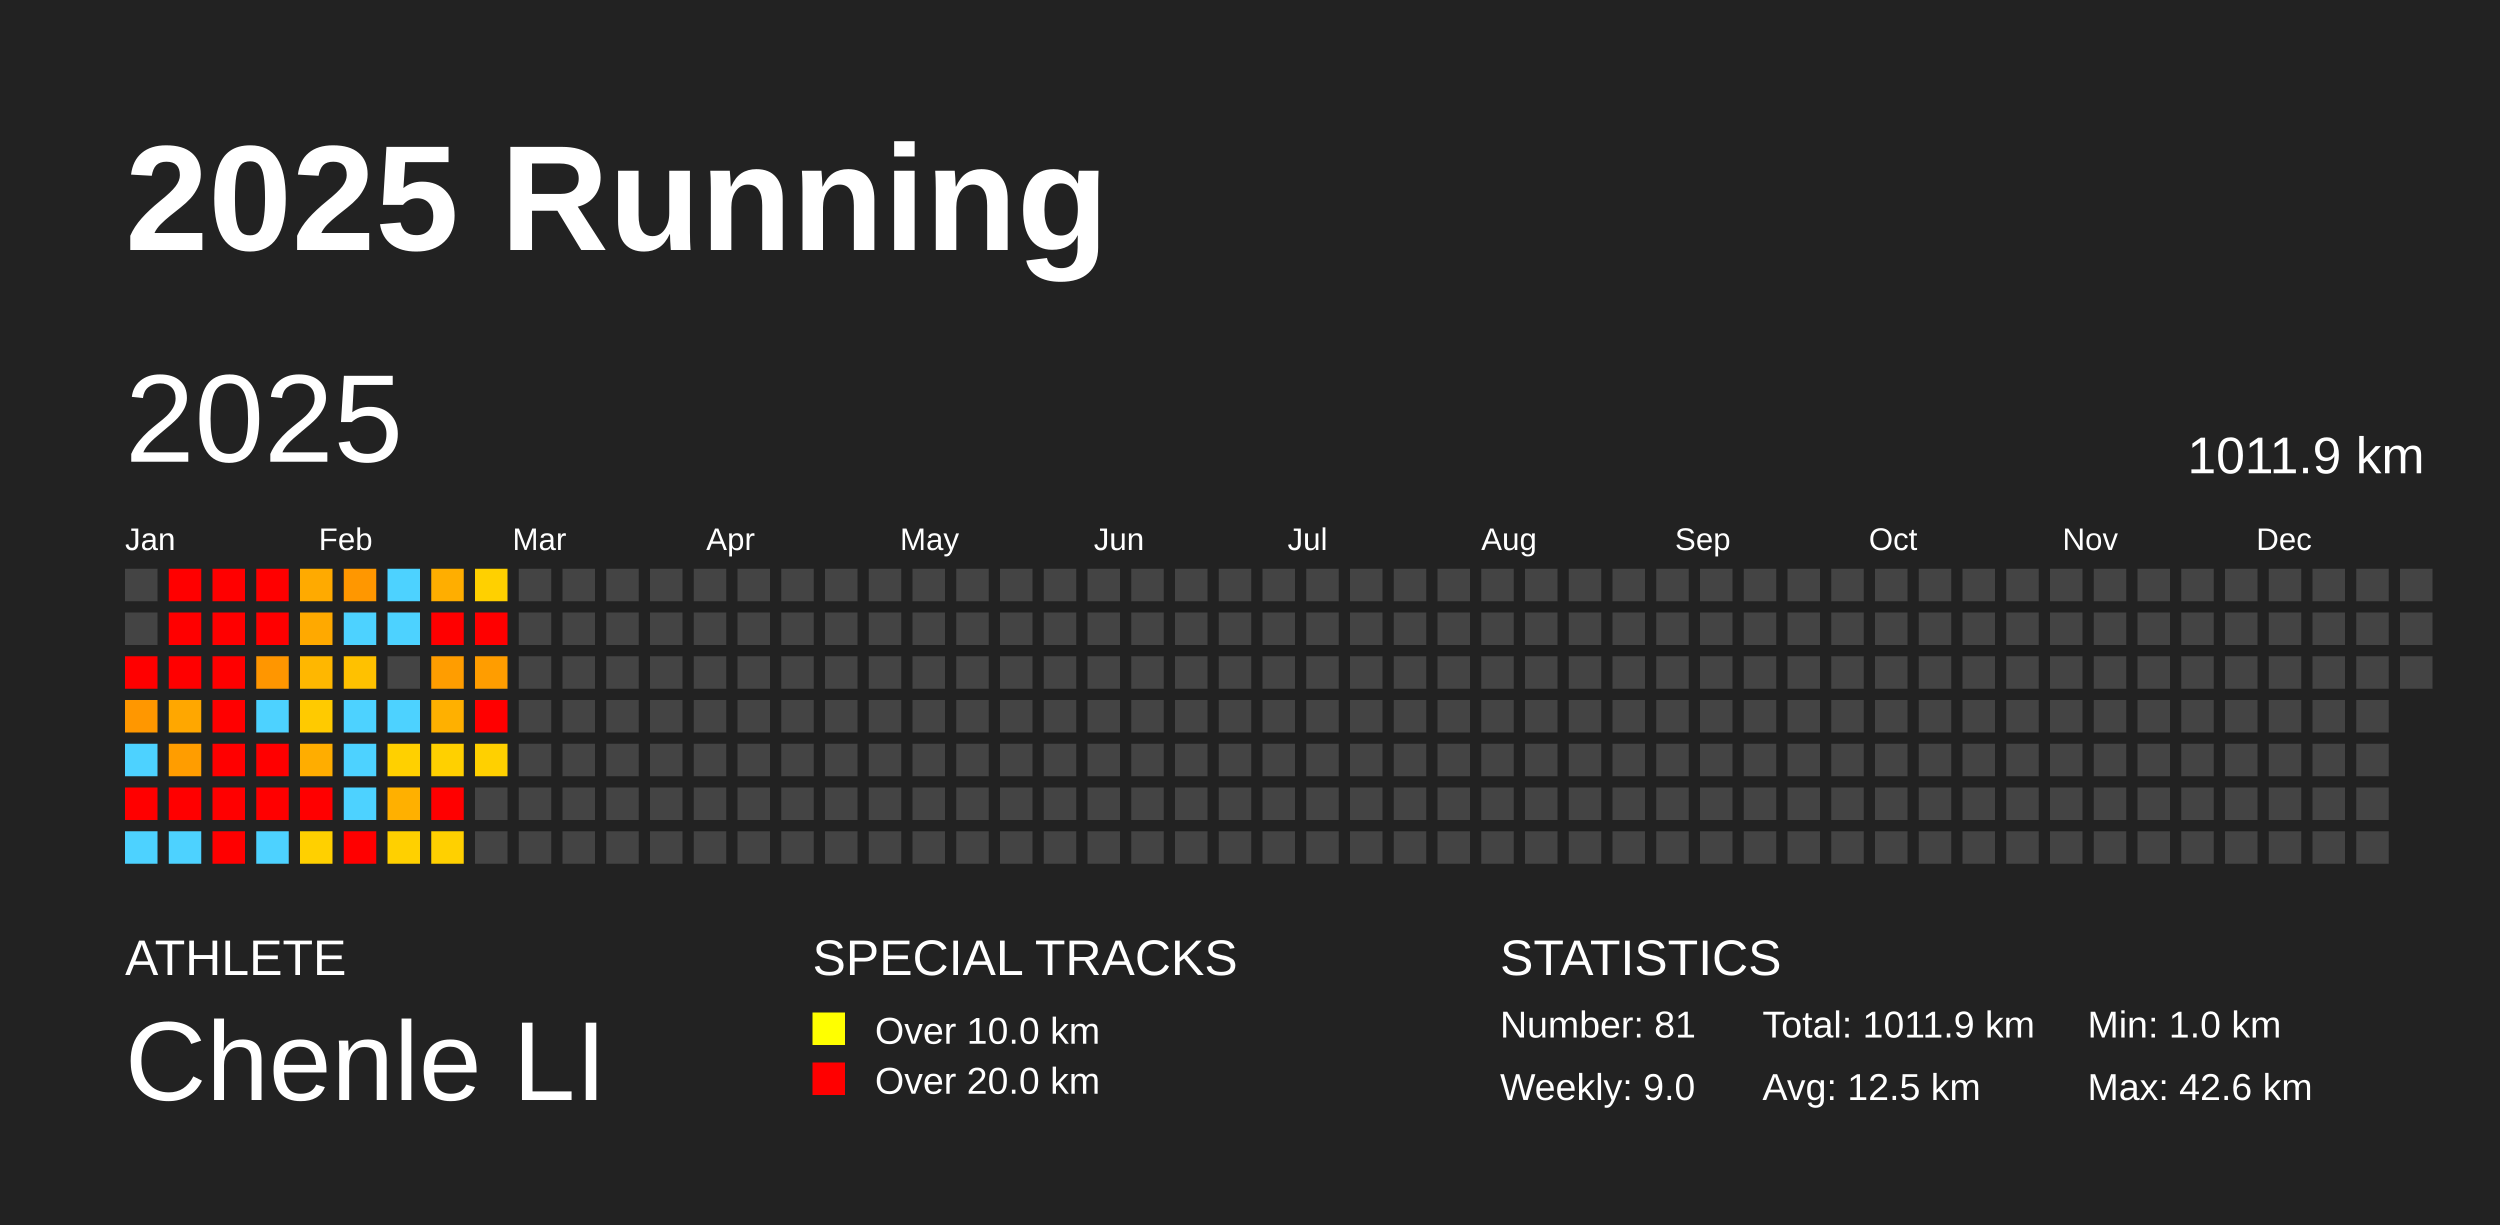
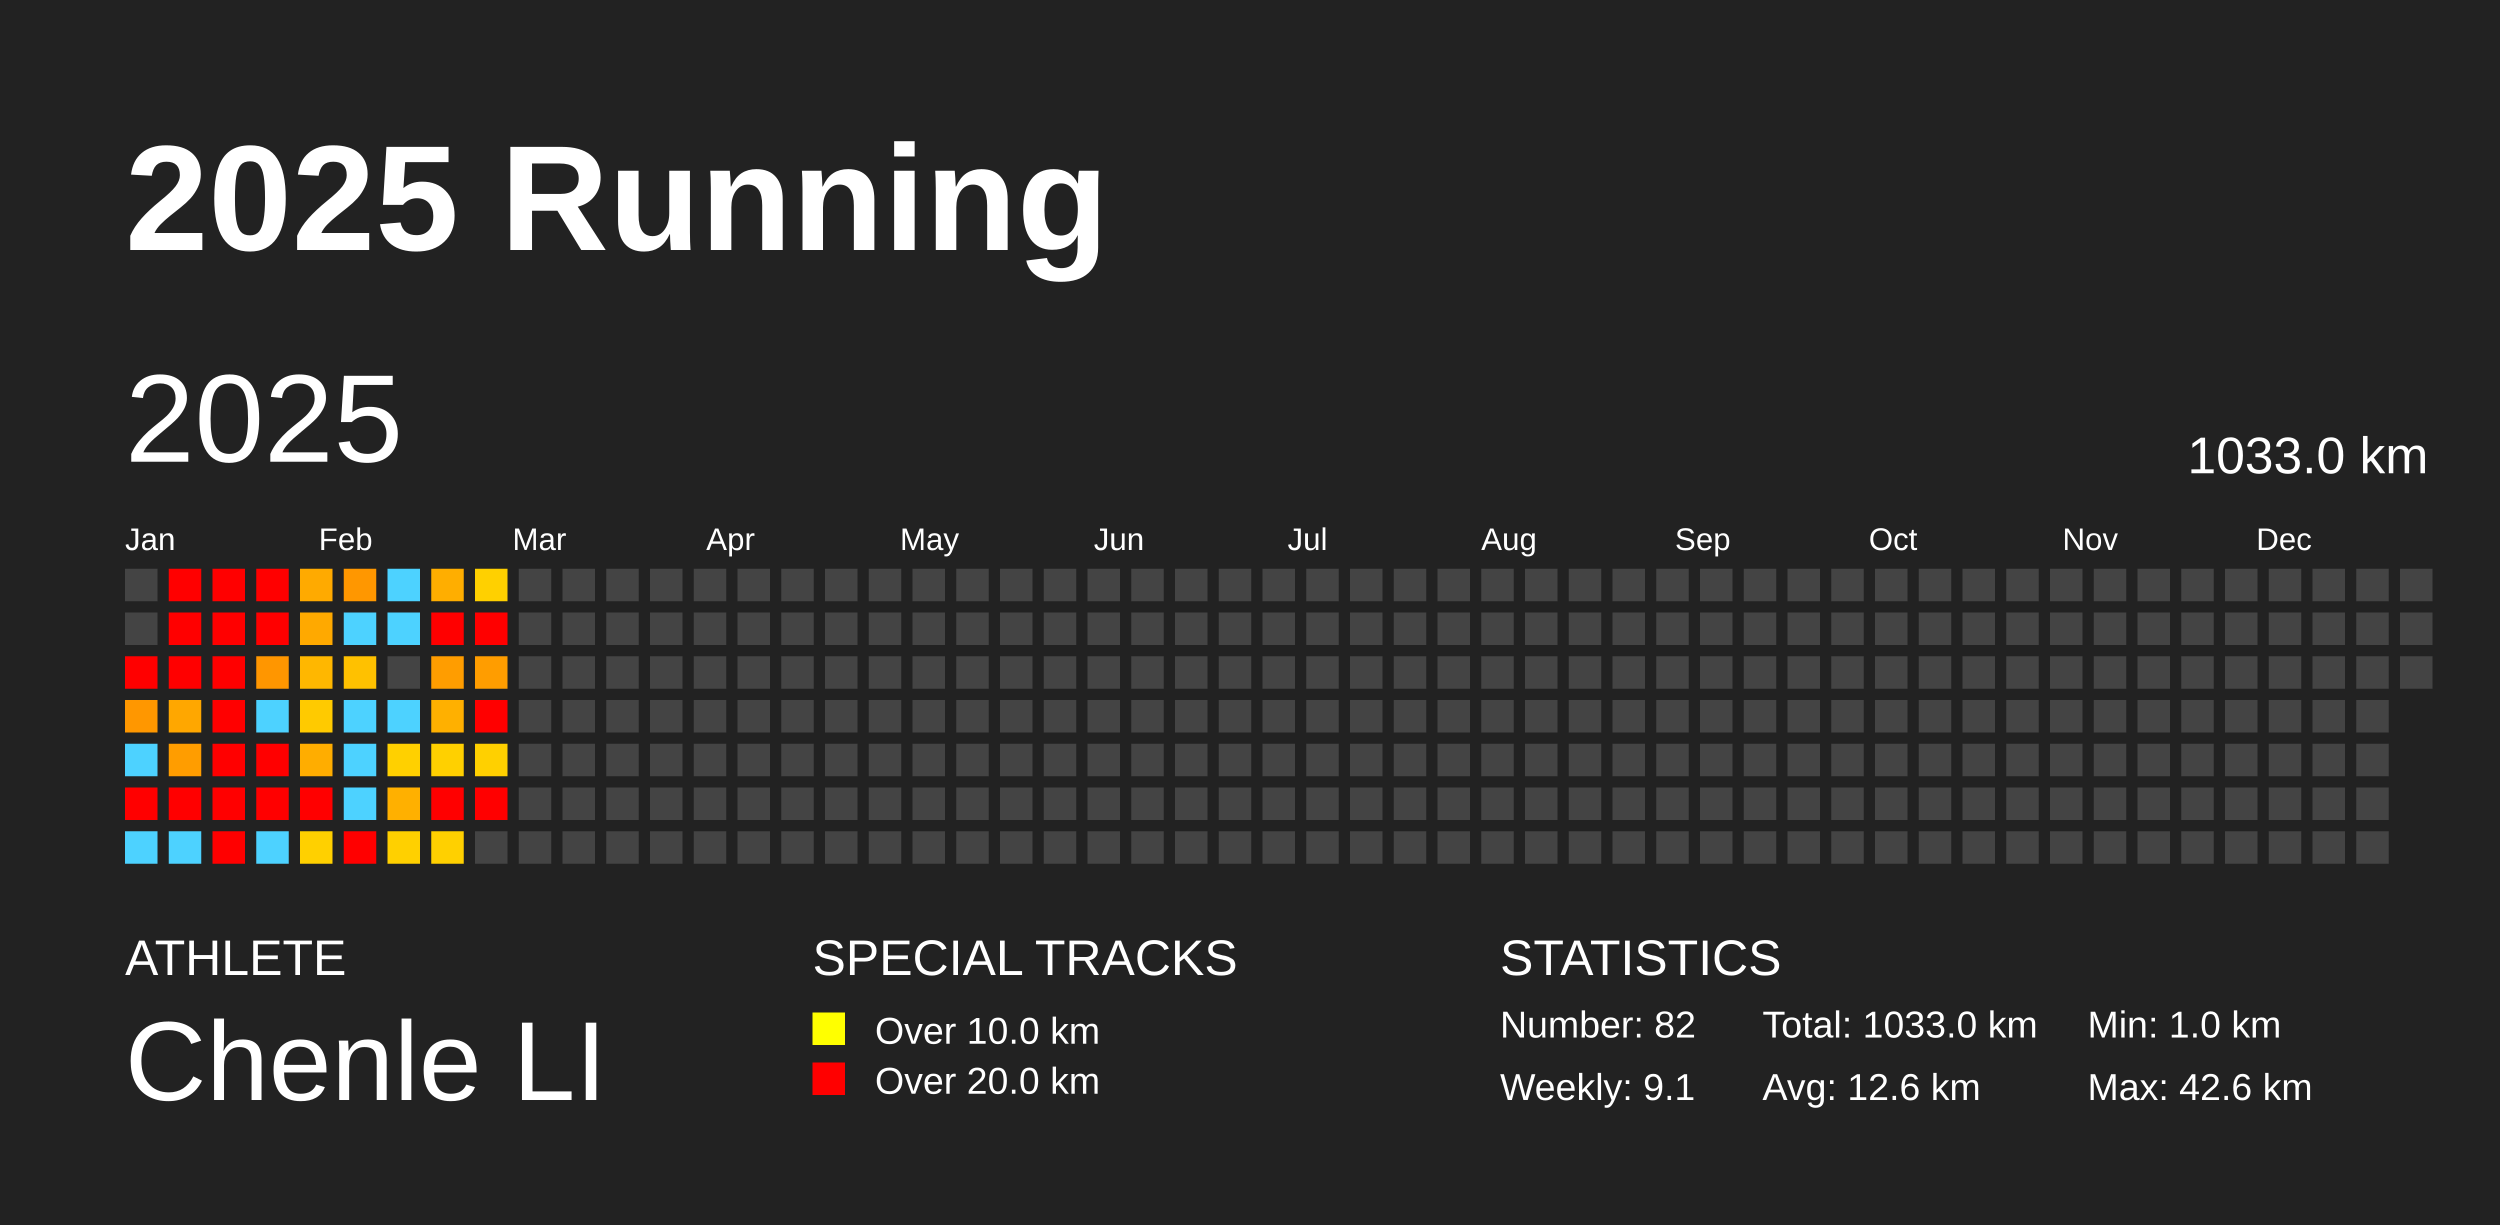
<svg xmlns="http://www.w3.org/2000/svg" baseProfile="full" height="98mm" version="1.1" viewBox="0,0,200,98" width="200mm">
  <defs />
  <rect fill="#222222" height="98" width="200" x="0" y="0" />
  <text fill="#FFFFFF" style="font-size:12px; font-family:Arial; font-weight:bold;" x="10" y="20">2025 Running</text>
  <text fill="#FFFFFF" style="font-size:4px; font-family:Arial" x="10" y="78">ATHLETE</text>
  <text fill="#FFFFFF" style="font-size:9px; font-family:Arial" x="10" y="88">Chenle LI</text>
  <text fill="#FFFFFF" style="font-size:4px; font-family:Arial" x="65" y="78">SPECIAL TRACKS</text>
  <rect fill="yellow" height="2.6" width="2.6" x="65" y="81" />
  <text fill="#FFFFFF" style="font-size:3px; font-family:Arial" x="70" y="83.5">Over 10.0 km</text>
  <rect fill="red" height="2.6" width="2.6" x="65" y="85" />
  <text fill="#FFFFFF" style="font-size:3px; font-family:Arial" x="70" y="87.5">Over 20.0 km</text>
  <text fill="#FFFFFF" style="font-size:4px; font-family:Arial" x="120" y="78">STATISTICS</text>
-   <text fill="#FFFFFF" style="font-size:3px; font-family:Arial" x="120" y="83">Number: 81</text>
-   <text fill="#FFFFFF" style="font-size:3px; font-family:Arial" x="120" y="88">Weekly: 9.0</text>
-   <text fill="#FFFFFF" style="font-size:3px; font-family:Arial" x="141" y="83">Total: 1011.9 km</text>
-   <text fill="#FFFFFF" style="font-size:3px; font-family:Arial" x="141" y="88">Avg: 12.5 km</text>
+   <text fill="#FFFFFF" style="font-size:3px; font-family:Arial" x="120" y="83">Number: 82</text>
+   <text fill="#FFFFFF" style="font-size:3px; font-family:Arial" x="120" y="88">Weekly: 9.1</text>
+   <text fill="#FFFFFF" style="font-size:3px; font-family:Arial" x="141" y="83">Total: 1033.0 km</text>
+   <text fill="#FFFFFF" style="font-size:3px; font-family:Arial" x="141" y="88">Avg: 12.6 km</text>
  <text fill="#FFFFFF" style="font-size:3px; font-family:Arial" x="167" y="83">Min: 1.0 km</text>
  <text fill="#FFFFFF" style="font-size:3px; font-family:Arial" x="167" y="88">Max: 42.6 km</text>
  <text dominant-baseline="hanging" fill="#FFFFFF" style="font-size:10.0px; font-family:Arial;" x="10" y="30">2025</text>
-   <text dominant-baseline="hanging" fill="#FFFFFF" style="font-size:4.125px; font-family:Arial;" x="175" y="35">1011.9 km</text>
+   <text dominant-baseline="hanging" fill="#FFFFFF" style="font-size:4.125px; font-family:Arial;" x="175" y="35">1033.0 km</text>
  <text fill="#FFFFFF" style="font-size:2.5px; font-family:Arial" x="10.0" y="44">Jan</text>
  <text fill="#FFFFFF" style="font-size:2.5px; font-family:Arial" x="25.5" y="44">Feb</text>
  <text fill="#FFFFFF" style="font-size:2.5px; font-family:Arial" x="41.0" y="44">Mar</text>
  <text fill="#FFFFFF" style="font-size:2.5px; font-family:Arial" x="56.5" y="44">Apr</text>
  <text fill="#FFFFFF" style="font-size:2.5px; font-family:Arial" x="72.0" y="44">May</text>
  <text fill="#FFFFFF" style="font-size:2.5px; font-family:Arial" x="87.5" y="44">Jun</text>
  <text fill="#FFFFFF" style="font-size:2.5px; font-family:Arial" x="103.0" y="44">Jul</text>
  <text fill="#FFFFFF" style="font-size:2.5px; font-family:Arial" x="118.5" y="44">Aug</text>
  <text fill="#FFFFFF" style="font-size:2.5px; font-family:Arial" x="134.0" y="44">Sep</text>
  <text fill="#FFFFFF" style="font-size:2.5px; font-family:Arial" x="149.5" y="44">Oct</text>
  <text fill="#FFFFFF" style="font-size:2.5px; font-family:Arial" x="165.0" y="44">Nov</text>
  <text fill="#FFFFFF" style="font-size:2.5px; font-family:Arial" x="180.5" y="44">Dec</text>
  <rect fill="#444444" height="2.6" width="2.6" x="10.0" y="45.5" />
  <rect fill="#444444" height="2.6" width="2.6" x="10.0" y="49.0" />
  <rect fill="red" height="2.6" width="2.6" x="10.0" y="52.5" />
  <rect fill="#ff9700" height="2.6" width="2.6" x="10.0" y="56.0" />
  <rect fill="#4dd2ff" height="2.6" width="2.6" x="10.0" y="59.5" />
  <rect fill="red" height="2.6" width="2.6" x="10.0" y="63.0" />
  <rect fill="#4dd2ff" height="2.6" width="2.6" x="10.0" y="66.5" />
  <rect fill="red" height="2.6" width="2.6" x="13.5" y="45.5" />
  <rect fill="red" height="2.6" width="2.6" x="13.5" y="49.0" />
  <rect fill="red" height="2.6" width="2.6" x="13.5" y="52.5" />
  <rect fill="#ffa700" height="2.6" width="2.6" x="13.5" y="56.0" />
  <rect fill="#ff9d00" height="2.6" width="2.6" x="13.5" y="59.5" />
  <rect fill="red" height="2.6" width="2.6" x="13.5" y="63.0" />
  <rect fill="#4dd2ff" height="2.6" width="2.6" x="13.5" y="66.5" />
  <rect fill="red" height="2.6" width="2.6" x="17.0" y="45.5" />
  <rect fill="red" height="2.6" width="2.6" x="17.0" y="49.0" />
  <rect fill="red" height="2.6" width="2.6" x="17.0" y="52.5" />
  <rect fill="red" height="2.6" width="2.6" x="17.0" y="56.0" />
  <rect fill="red" height="2.6" width="2.6" x="17.0" y="59.5" />
  <rect fill="red" height="2.6" width="2.6" x="17.0" y="63.0" />
  <rect fill="red" height="2.6" width="2.6" x="17.0" y="66.5" />
  <rect fill="red" height="2.6" width="2.6" x="20.5" y="45.5" />
  <rect fill="red" height="2.6" width="2.6" x="20.5" y="49.0" />
  <rect fill="#ff9600" height="2.6" width="2.6" x="20.5" y="52.5" />
  <rect fill="#4dd2ff" height="2.6" width="2.6" x="20.5" y="56.0" />
  <rect fill="red" height="2.6" width="2.6" x="20.5" y="59.5" />
  <rect fill="red" height="2.6" width="2.6" x="20.5" y="63.0" />
  <rect fill="#4dd2ff" height="2.6" width="2.6" x="20.5" y="66.5" />
  <rect fill="#ffaa00" height="2.6" width="2.6" x="24.0" y="45.5" />
  <rect fill="#ffa900" height="2.6" width="2.6" x="24.0" y="49.0" />
  <rect fill="#ffb700" height="2.6" width="2.6" x="24.0" y="52.5" />
  <rect fill="#ffca00" height="2.6" width="2.6" x="24.0" y="56.0" />
  <rect fill="#ffad00" height="2.6" width="2.6" x="24.0" y="59.5" />
  <rect fill="red" height="2.6" width="2.6" x="24.0" y="63.0" />
  <rect fill="#ffd000" height="2.6" width="2.6" x="24.0" y="66.5" />
  <rect fill="#ff9700" height="2.6" width="2.6" x="27.5" y="45.5" />
  <rect fill="#4dd2ff" height="2.6" width="2.6" x="27.5" y="49.0" />
  <rect fill="#ffc100" height="2.6" width="2.6" x="27.5" y="52.5" />
  <rect fill="#4dd2ff" height="2.6" width="2.6" x="27.5" y="56.0" />
  <rect fill="#4dd2ff" height="2.6" width="2.6" x="27.5" y="59.5" />
  <rect fill="#4dd2ff" height="2.6" width="2.6" x="27.5" y="63.0" />
  <rect fill="red" height="2.6" width="2.6" x="27.5" y="66.5" />
  <rect fill="#4dd2ff" height="2.6" width="2.6" x="31.0" y="45.5" />
  <rect fill="#4dd2ff" height="2.6" width="2.6" x="31.0" y="49.0" />
  <rect fill="#444444" height="2.6" width="2.6" x="31.0" y="52.5" />
  <rect fill="#4dd2ff" height="2.6" width="2.6" x="31.0" y="56.0" />
  <rect fill="#ffd000" height="2.6" width="2.6" x="31.0" y="59.5" />
  <rect fill="#ffb000" height="2.6" width="2.6" x="31.0" y="63.0" />
  <rect fill="#ffd000" height="2.6" width="2.6" x="31.0" y="66.5" />
  <rect fill="#ffae00" height="2.6" width="2.6" x="34.5" y="45.5" />
  <rect fill="red" height="2.6" width="2.6" x="34.5" y="49.0" />
  <rect fill="#ff9d00" height="2.6" width="2.6" x="34.5" y="52.5" />
  <rect fill="#ffb000" height="2.6" width="2.6" x="34.5" y="56.0" />
  <rect fill="#ffd000" height="2.6" width="2.6" x="34.5" y="59.5" />
  <rect fill="red" height="2.6" width="2.6" x="34.5" y="63.0" />
  <rect fill="#ffd000" height="2.6" width="2.6" x="34.5" y="66.5" />
  <rect fill="#ffd000" height="2.6" width="2.6" x="38.0" y="45.5" />
  <rect fill="red" height="2.6" width="2.6" x="38.0" y="49.0" />
  <rect fill="#ff9d00" height="2.6" width="2.6" x="38.0" y="52.5" />
  <rect fill="red" height="2.6" width="2.6" x="38.0" y="56.0" />
  <rect fill="#ffd000" height="2.6" width="2.6" x="38.0" y="59.5" />
-   <rect fill="#444444" height="2.6" width="2.6" x="38.0" y="63.0" />
+   <rect fill="red" height="2.6" width="2.6" x="38.0" y="63.0" />
  <rect fill="#444444" height="2.6" width="2.6" x="38.0" y="66.5" />
  <rect fill="#444444" height="2.6" width="2.6" x="41.5" y="45.5" />
  <rect fill="#444444" height="2.6" width="2.6" x="41.5" y="49.0" />
  <rect fill="#444444" height="2.6" width="2.6" x="41.5" y="52.5" />
  <rect fill="#444444" height="2.6" width="2.6" x="41.5" y="56.0" />
  <rect fill="#444444" height="2.6" width="2.6" x="41.5" y="59.5" />
  <rect fill="#444444" height="2.6" width="2.6" x="41.5" y="63.0" />
  <rect fill="#444444" height="2.6" width="2.6" x="41.5" y="66.5" />
  <rect fill="#444444" height="2.6" width="2.6" x="45.0" y="45.5" />
  <rect fill="#444444" height="2.6" width="2.6" x="45.0" y="49.0" />
  <rect fill="#444444" height="2.6" width="2.6" x="45.0" y="52.5" />
  <rect fill="#444444" height="2.6" width="2.6" x="45.0" y="56.0" />
  <rect fill="#444444" height="2.6" width="2.6" x="45.0" y="59.5" />
  <rect fill="#444444" height="2.6" width="2.6" x="45.0" y="63.0" />
  <rect fill="#444444" height="2.6" width="2.6" x="45.0" y="66.5" />
  <rect fill="#444444" height="2.6" width="2.6" x="48.5" y="45.5" />
  <rect fill="#444444" height="2.6" width="2.6" x="48.5" y="49.0" />
  <rect fill="#444444" height="2.6" width="2.6" x="48.5" y="52.5" />
  <rect fill="#444444" height="2.6" width="2.6" x="48.5" y="56.0" />
  <rect fill="#444444" height="2.6" width="2.6" x="48.5" y="59.5" />
  <rect fill="#444444" height="2.6" width="2.6" x="48.5" y="63.0" />
  <rect fill="#444444" height="2.6" width="2.6" x="48.5" y="66.5" />
  <rect fill="#444444" height="2.6" width="2.6" x="52.0" y="45.5" />
  <rect fill="#444444" height="2.6" width="2.6" x="52.0" y="49.0" />
  <rect fill="#444444" height="2.6" width="2.6" x="52.0" y="52.5" />
  <rect fill="#444444" height="2.6" width="2.6" x="52.0" y="56.0" />
  <rect fill="#444444" height="2.6" width="2.6" x="52.0" y="59.5" />
  <rect fill="#444444" height="2.6" width="2.6" x="52.0" y="63.0" />
  <rect fill="#444444" height="2.6" width="2.6" x="52.0" y="66.5" />
  <rect fill="#444444" height="2.6" width="2.6" x="55.5" y="45.5" />
  <rect fill="#444444" height="2.6" width="2.6" x="55.5" y="49.0" />
  <rect fill="#444444" height="2.6" width="2.6" x="55.5" y="52.5" />
  <rect fill="#444444" height="2.6" width="2.6" x="55.5" y="56.0" />
  <rect fill="#444444" height="2.6" width="2.6" x="55.5" y="59.5" />
  <rect fill="#444444" height="2.6" width="2.6" x="55.5" y="63.0" />
  <rect fill="#444444" height="2.6" width="2.6" x="55.5" y="66.5" />
  <rect fill="#444444" height="2.6" width="2.6" x="59.0" y="45.5" />
  <rect fill="#444444" height="2.6" width="2.6" x="59.0" y="49.0" />
  <rect fill="#444444" height="2.6" width="2.6" x="59.0" y="52.5" />
  <rect fill="#444444" height="2.6" width="2.6" x="59.0" y="56.0" />
  <rect fill="#444444" height="2.6" width="2.6" x="59.0" y="59.5" />
  <rect fill="#444444" height="2.6" width="2.6" x="59.0" y="63.0" />
  <rect fill="#444444" height="2.6" width="2.6" x="59.0" y="66.5" />
  <rect fill="#444444" height="2.6" width="2.6" x="62.5" y="45.5" />
  <rect fill="#444444" height="2.6" width="2.6" x="62.5" y="49.0" />
  <rect fill="#444444" height="2.6" width="2.6" x="62.5" y="52.5" />
  <rect fill="#444444" height="2.6" width="2.6" x="62.5" y="56.0" />
  <rect fill="#444444" height="2.6" width="2.6" x="62.5" y="59.5" />
  <rect fill="#444444" height="2.6" width="2.6" x="62.5" y="63.0" />
  <rect fill="#444444" height="2.6" width="2.6" x="62.5" y="66.5" />
  <rect fill="#444444" height="2.6" width="2.6" x="66.0" y="45.5" />
  <rect fill="#444444" height="2.6" width="2.6" x="66.0" y="49.0" />
  <rect fill="#444444" height="2.6" width="2.6" x="66.0" y="52.5" />
  <rect fill="#444444" height="2.6" width="2.6" x="66.0" y="56.0" />
  <rect fill="#444444" height="2.6" width="2.6" x="66.0" y="59.5" />
  <rect fill="#444444" height="2.6" width="2.6" x="66.0" y="63.0" />
  <rect fill="#444444" height="2.6" width="2.6" x="66.0" y="66.5" />
  <rect fill="#444444" height="2.6" width="2.6" x="69.5" y="45.5" />
  <rect fill="#444444" height="2.6" width="2.6" x="69.5" y="49.0" />
  <rect fill="#444444" height="2.6" width="2.6" x="69.5" y="52.5" />
  <rect fill="#444444" height="2.6" width="2.6" x="69.5" y="56.0" />
  <rect fill="#444444" height="2.6" width="2.6" x="69.5" y="59.5" />
  <rect fill="#444444" height="2.6" width="2.6" x="69.5" y="63.0" />
  <rect fill="#444444" height="2.6" width="2.6" x="69.5" y="66.5" />
  <rect fill="#444444" height="2.6" width="2.6" x="73.0" y="45.5" />
  <rect fill="#444444" height="2.6" width="2.6" x="73.0" y="49.0" />
  <rect fill="#444444" height="2.6" width="2.6" x="73.0" y="52.5" />
  <rect fill="#444444" height="2.6" width="2.6" x="73.0" y="56.0" />
  <rect fill="#444444" height="2.6" width="2.6" x="73.0" y="59.5" />
  <rect fill="#444444" height="2.6" width="2.6" x="73.0" y="63.0" />
  <rect fill="#444444" height="2.6" width="2.6" x="73.0" y="66.5" />
  <rect fill="#444444" height="2.6" width="2.6" x="76.5" y="45.5" />
  <rect fill="#444444" height="2.6" width="2.6" x="76.5" y="49.0" />
  <rect fill="#444444" height="2.6" width="2.6" x="76.5" y="52.5" />
  <rect fill="#444444" height="2.6" width="2.6" x="76.5" y="56.0" />
  <rect fill="#444444" height="2.6" width="2.6" x="76.5" y="59.5" />
  <rect fill="#444444" height="2.6" width="2.6" x="76.5" y="63.0" />
  <rect fill="#444444" height="2.6" width="2.6" x="76.5" y="66.5" />
  <rect fill="#444444" height="2.6" width="2.6" x="80.0" y="45.5" />
  <rect fill="#444444" height="2.6" width="2.6" x="80.0" y="49.0" />
  <rect fill="#444444" height="2.6" width="2.6" x="80.0" y="52.5" />
  <rect fill="#444444" height="2.6" width="2.6" x="80.0" y="56.0" />
  <rect fill="#444444" height="2.6" width="2.6" x="80.0" y="59.5" />
  <rect fill="#444444" height="2.6" width="2.6" x="80.0" y="63.0" />
  <rect fill="#444444" height="2.6" width="2.6" x="80.0" y="66.5" />
  <rect fill="#444444" height="2.6" width="2.6" x="83.5" y="45.5" />
  <rect fill="#444444" height="2.6" width="2.6" x="83.5" y="49.0" />
  <rect fill="#444444" height="2.6" width="2.6" x="83.5" y="52.5" />
  <rect fill="#444444" height="2.6" width="2.6" x="83.5" y="56.0" />
  <rect fill="#444444" height="2.6" width="2.6" x="83.5" y="59.5" />
  <rect fill="#444444" height="2.6" width="2.6" x="83.5" y="63.0" />
  <rect fill="#444444" height="2.6" width="2.6" x="83.5" y="66.5" />
  <rect fill="#444444" height="2.6" width="2.6" x="87.0" y="45.5" />
  <rect fill="#444444" height="2.6" width="2.6" x="87.0" y="49.0" />
  <rect fill="#444444" height="2.6" width="2.6" x="87.0" y="52.5" />
  <rect fill="#444444" height="2.6" width="2.6" x="87.0" y="56.0" />
  <rect fill="#444444" height="2.6" width="2.6" x="87.0" y="59.5" />
  <rect fill="#444444" height="2.6" width="2.6" x="87.0" y="63.0" />
  <rect fill="#444444" height="2.6" width="2.6" x="87.0" y="66.5" />
  <rect fill="#444444" height="2.6" width="2.6" x="90.5" y="45.5" />
  <rect fill="#444444" height="2.6" width="2.6" x="90.5" y="49.0" />
  <rect fill="#444444" height="2.6" width="2.6" x="90.5" y="52.5" />
  <rect fill="#444444" height="2.6" width="2.6" x="90.5" y="56.0" />
  <rect fill="#444444" height="2.6" width="2.6" x="90.5" y="59.5" />
  <rect fill="#444444" height="2.6" width="2.6" x="90.5" y="63.0" />
  <rect fill="#444444" height="2.6" width="2.6" x="90.5" y="66.5" />
  <rect fill="#444444" height="2.6" width="2.6" x="94.0" y="45.5" />
  <rect fill="#444444" height="2.6" width="2.6" x="94.0" y="49.0" />
  <rect fill="#444444" height="2.6" width="2.6" x="94.0" y="52.5" />
  <rect fill="#444444" height="2.6" width="2.6" x="94.0" y="56.0" />
  <rect fill="#444444" height="2.6" width="2.6" x="94.0" y="59.5" />
  <rect fill="#444444" height="2.6" width="2.6" x="94.0" y="63.0" />
  <rect fill="#444444" height="2.6" width="2.6" x="94.0" y="66.5" />
  <rect fill="#444444" height="2.6" width="2.6" x="97.5" y="45.5" />
  <rect fill="#444444" height="2.6" width="2.6" x="97.5" y="49.0" />
  <rect fill="#444444" height="2.6" width="2.6" x="97.5" y="52.5" />
  <rect fill="#444444" height="2.6" width="2.6" x="97.5" y="56.0" />
  <rect fill="#444444" height="2.6" width="2.6" x="97.5" y="59.5" />
  <rect fill="#444444" height="2.6" width="2.6" x="97.5" y="63.0" />
  <rect fill="#444444" height="2.6" width="2.6" x="97.5" y="66.5" />
  <rect fill="#444444" height="2.6" width="2.6" x="101.0" y="45.5" />
  <rect fill="#444444" height="2.6" width="2.6" x="101.0" y="49.0" />
  <rect fill="#444444" height="2.6" width="2.6" x="101.0" y="52.5" />
  <rect fill="#444444" height="2.6" width="2.6" x="101.0" y="56.0" />
  <rect fill="#444444" height="2.6" width="2.6" x="101.0" y="59.5" />
  <rect fill="#444444" height="2.6" width="2.6" x="101.0" y="63.0" />
  <rect fill="#444444" height="2.6" width="2.6" x="101.0" y="66.5" />
  <rect fill="#444444" height="2.6" width="2.6" x="104.5" y="45.5" />
  <rect fill="#444444" height="2.6" width="2.6" x="104.5" y="49.0" />
  <rect fill="#444444" height="2.6" width="2.6" x="104.5" y="52.5" />
  <rect fill="#444444" height="2.6" width="2.6" x="104.5" y="56.0" />
  <rect fill="#444444" height="2.6" width="2.6" x="104.5" y="59.5" />
  <rect fill="#444444" height="2.6" width="2.6" x="104.5" y="63.0" />
  <rect fill="#444444" height="2.6" width="2.6" x="104.5" y="66.5" />
  <rect fill="#444444" height="2.6" width="2.6" x="108.0" y="45.5" />
  <rect fill="#444444" height="2.6" width="2.6" x="108.0" y="49.0" />
  <rect fill="#444444" height="2.6" width="2.6" x="108.0" y="52.5" />
  <rect fill="#444444" height="2.6" width="2.6" x="108.0" y="56.0" />
  <rect fill="#444444" height="2.6" width="2.6" x="108.0" y="59.5" />
  <rect fill="#444444" height="2.6" width="2.6" x="108.0" y="63.0" />
  <rect fill="#444444" height="2.6" width="2.6" x="108.0" y="66.5" />
  <rect fill="#444444" height="2.6" width="2.6" x="111.5" y="45.5" />
  <rect fill="#444444" height="2.6" width="2.6" x="111.5" y="49.0" />
  <rect fill="#444444" height="2.6" width="2.6" x="111.5" y="52.5" />
  <rect fill="#444444" height="2.6" width="2.6" x="111.5" y="56.0" />
  <rect fill="#444444" height="2.6" width="2.6" x="111.5" y="59.5" />
  <rect fill="#444444" height="2.6" width="2.6" x="111.5" y="63.0" />
  <rect fill="#444444" height="2.6" width="2.6" x="111.5" y="66.5" />
  <rect fill="#444444" height="2.6" width="2.6" x="115.0" y="45.5" />
  <rect fill="#444444" height="2.6" width="2.6" x="115.0" y="49.0" />
  <rect fill="#444444" height="2.6" width="2.6" x="115.0" y="52.5" />
  <rect fill="#444444" height="2.6" width="2.6" x="115.0" y="56.0" />
  <rect fill="#444444" height="2.6" width="2.6" x="115.0" y="59.5" />
  <rect fill="#444444" height="2.6" width="2.6" x="115.0" y="63.0" />
  <rect fill="#444444" height="2.6" width="2.6" x="115.0" y="66.5" />
  <rect fill="#444444" height="2.6" width="2.6" x="118.5" y="45.5" />
  <rect fill="#444444" height="2.6" width="2.6" x="118.5" y="49.0" />
  <rect fill="#444444" height="2.6" width="2.6" x="118.5" y="52.5" />
  <rect fill="#444444" height="2.6" width="2.6" x="118.5" y="56.0" />
  <rect fill="#444444" height="2.6" width="2.6" x="118.5" y="59.5" />
  <rect fill="#444444" height="2.6" width="2.6" x="118.5" y="63.0" />
  <rect fill="#444444" height="2.6" width="2.6" x="118.5" y="66.5" />
  <rect fill="#444444" height="2.6" width="2.6" x="122.0" y="45.5" />
  <rect fill="#444444" height="2.6" width="2.6" x="122.0" y="49.0" />
  <rect fill="#444444" height="2.6" width="2.6" x="122.0" y="52.5" />
  <rect fill="#444444" height="2.6" width="2.6" x="122.0" y="56.0" />
  <rect fill="#444444" height="2.6" width="2.6" x="122.0" y="59.5" />
  <rect fill="#444444" height="2.6" width="2.6" x="122.0" y="63.0" />
  <rect fill="#444444" height="2.6" width="2.6" x="122.0" y="66.5" />
  <rect fill="#444444" height="2.6" width="2.6" x="125.5" y="45.5" />
  <rect fill="#444444" height="2.6" width="2.6" x="125.5" y="49.0" />
  <rect fill="#444444" height="2.6" width="2.6" x="125.5" y="52.5" />
  <rect fill="#444444" height="2.6" width="2.6" x="125.5" y="56.0" />
  <rect fill="#444444" height="2.6" width="2.6" x="125.5" y="59.5" />
  <rect fill="#444444" height="2.6" width="2.6" x="125.5" y="63.0" />
  <rect fill="#444444" height="2.6" width="2.6" x="125.5" y="66.5" />
  <rect fill="#444444" height="2.6" width="2.6" x="129.0" y="45.5" />
  <rect fill="#444444" height="2.6" width="2.6" x="129.0" y="49.0" />
  <rect fill="#444444" height="2.6" width="2.6" x="129.0" y="52.5" />
  <rect fill="#444444" height="2.6" width="2.6" x="129.0" y="56.0" />
  <rect fill="#444444" height="2.6" width="2.6" x="129.0" y="59.5" />
  <rect fill="#444444" height="2.6" width="2.6" x="129.0" y="63.0" />
  <rect fill="#444444" height="2.6" width="2.6" x="129.0" y="66.5" />
  <rect fill="#444444" height="2.6" width="2.6" x="132.5" y="45.5" />
  <rect fill="#444444" height="2.6" width="2.6" x="132.5" y="49.0" />
  <rect fill="#444444" height="2.6" width="2.6" x="132.5" y="52.5" />
  <rect fill="#444444" height="2.6" width="2.6" x="132.5" y="56.0" />
  <rect fill="#444444" height="2.6" width="2.6" x="132.5" y="59.5" />
  <rect fill="#444444" height="2.6" width="2.6" x="132.5" y="63.0" />
  <rect fill="#444444" height="2.6" width="2.6" x="132.5" y="66.5" />
  <rect fill="#444444" height="2.6" width="2.6" x="136.0" y="45.5" />
  <rect fill="#444444" height="2.6" width="2.6" x="136.0" y="49.0" />
  <rect fill="#444444" height="2.6" width="2.6" x="136.0" y="52.5" />
  <rect fill="#444444" height="2.6" width="2.6" x="136.0" y="56.0" />
  <rect fill="#444444" height="2.6" width="2.6" x="136.0" y="59.5" />
  <rect fill="#444444" height="2.6" width="2.6" x="136.0" y="63.0" />
  <rect fill="#444444" height="2.6" width="2.6" x="136.0" y="66.5" />
  <rect fill="#444444" height="2.6" width="2.6" x="139.5" y="45.5" />
  <rect fill="#444444" height="2.6" width="2.6" x="139.5" y="49.0" />
  <rect fill="#444444" height="2.6" width="2.6" x="139.5" y="52.5" />
  <rect fill="#444444" height="2.6" width="2.6" x="139.5" y="56.0" />
  <rect fill="#444444" height="2.6" width="2.6" x="139.5" y="59.5" />
  <rect fill="#444444" height="2.6" width="2.6" x="139.5" y="63.0" />
  <rect fill="#444444" height="2.6" width="2.6" x="139.5" y="66.5" />
  <rect fill="#444444" height="2.6" width="2.6" x="143.0" y="45.5" />
  <rect fill="#444444" height="2.6" width="2.6" x="143.0" y="49.0" />
  <rect fill="#444444" height="2.6" width="2.6" x="143.0" y="52.5" />
  <rect fill="#444444" height="2.6" width="2.6" x="143.0" y="56.0" />
  <rect fill="#444444" height="2.6" width="2.6" x="143.0" y="59.5" />
  <rect fill="#444444" height="2.6" width="2.6" x="143.0" y="63.0" />
  <rect fill="#444444" height="2.6" width="2.6" x="143.0" y="66.5" />
  <rect fill="#444444" height="2.6" width="2.6" x="146.5" y="45.5" />
  <rect fill="#444444" height="2.6" width="2.6" x="146.5" y="49.0" />
  <rect fill="#444444" height="2.6" width="2.6" x="146.5" y="52.5" />
  <rect fill="#444444" height="2.6" width="2.6" x="146.5" y="56.0" />
  <rect fill="#444444" height="2.6" width="2.6" x="146.5" y="59.5" />
  <rect fill="#444444" height="2.6" width="2.6" x="146.5" y="63.0" />
  <rect fill="#444444" height="2.6" width="2.6" x="146.5" y="66.5" />
  <rect fill="#444444" height="2.6" width="2.6" x="150.0" y="45.5" />
  <rect fill="#444444" height="2.6" width="2.6" x="150.0" y="49.0" />
  <rect fill="#444444" height="2.6" width="2.6" x="150.0" y="52.5" />
  <rect fill="#444444" height="2.6" width="2.6" x="150.0" y="56.0" />
  <rect fill="#444444" height="2.6" width="2.6" x="150.0" y="59.5" />
  <rect fill="#444444" height="2.6" width="2.6" x="150.0" y="63.0" />
  <rect fill="#444444" height="2.6" width="2.6" x="150.0" y="66.5" />
  <rect fill="#444444" height="2.6" width="2.6" x="153.5" y="45.5" />
  <rect fill="#444444" height="2.6" width="2.6" x="153.5" y="49.0" />
  <rect fill="#444444" height="2.6" width="2.6" x="153.5" y="52.5" />
  <rect fill="#444444" height="2.6" width="2.6" x="153.5" y="56.0" />
  <rect fill="#444444" height="2.6" width="2.6" x="153.5" y="59.5" />
  <rect fill="#444444" height="2.6" width="2.6" x="153.5" y="63.0" />
  <rect fill="#444444" height="2.6" width="2.6" x="153.5" y="66.5" />
  <rect fill="#444444" height="2.6" width="2.6" x="157.0" y="45.5" />
  <rect fill="#444444" height="2.6" width="2.6" x="157.0" y="49.0" />
  <rect fill="#444444" height="2.6" width="2.6" x="157.0" y="52.5" />
  <rect fill="#444444" height="2.6" width="2.6" x="157.0" y="56.0" />
  <rect fill="#444444" height="2.6" width="2.6" x="157.0" y="59.5" />
  <rect fill="#444444" height="2.6" width="2.6" x="157.0" y="63.0" />
  <rect fill="#444444" height="2.6" width="2.6" x="157.0" y="66.5" />
  <rect fill="#444444" height="2.6" width="2.6" x="160.5" y="45.5" />
  <rect fill="#444444" height="2.6" width="2.6" x="160.5" y="49.0" />
  <rect fill="#444444" height="2.6" width="2.6" x="160.5" y="52.5" />
  <rect fill="#444444" height="2.6" width="2.6" x="160.5" y="56.0" />
  <rect fill="#444444" height="2.6" width="2.6" x="160.5" y="59.5" />
  <rect fill="#444444" height="2.6" width="2.6" x="160.5" y="63.0" />
  <rect fill="#444444" height="2.6" width="2.6" x="160.5" y="66.5" />
  <rect fill="#444444" height="2.6" width="2.6" x="164.0" y="45.5" />
  <rect fill="#444444" height="2.6" width="2.6" x="164.0" y="49.0" />
  <rect fill="#444444" height="2.6" width="2.6" x="164.0" y="52.5" />
  <rect fill="#444444" height="2.6" width="2.6" x="164.0" y="56.0" />
  <rect fill="#444444" height="2.6" width="2.6" x="164.0" y="59.5" />
  <rect fill="#444444" height="2.6" width="2.6" x="164.0" y="63.0" />
  <rect fill="#444444" height="2.6" width="2.6" x="164.0" y="66.5" />
  <rect fill="#444444" height="2.6" width="2.6" x="167.5" y="45.5" />
  <rect fill="#444444" height="2.6" width="2.6" x="167.5" y="49.0" />
  <rect fill="#444444" height="2.6" width="2.6" x="167.5" y="52.5" />
  <rect fill="#444444" height="2.6" width="2.6" x="167.5" y="56.0" />
  <rect fill="#444444" height="2.6" width="2.6" x="167.5" y="59.5" />
  <rect fill="#444444" height="2.6" width="2.6" x="167.5" y="63.0" />
  <rect fill="#444444" height="2.6" width="2.6" x="167.5" y="66.5" />
  <rect fill="#444444" height="2.6" width="2.6" x="171.0" y="45.5" />
  <rect fill="#444444" height="2.6" width="2.6" x="171.0" y="49.0" />
  <rect fill="#444444" height="2.6" width="2.6" x="171.0" y="52.5" />
  <rect fill="#444444" height="2.6" width="2.6" x="171.0" y="56.0" />
  <rect fill="#444444" height="2.6" width="2.6" x="171.0" y="59.5" />
  <rect fill="#444444" height="2.6" width="2.6" x="171.0" y="63.0" />
  <rect fill="#444444" height="2.6" width="2.6" x="171.0" y="66.5" />
  <rect fill="#444444" height="2.6" width="2.6" x="174.5" y="45.5" />
  <rect fill="#444444" height="2.6" width="2.6" x="174.5" y="49.0" />
  <rect fill="#444444" height="2.6" width="2.6" x="174.5" y="52.5" />
  <rect fill="#444444" height="2.6" width="2.6" x="174.5" y="56.0" />
  <rect fill="#444444" height="2.6" width="2.6" x="174.5" y="59.5" />
  <rect fill="#444444" height="2.6" width="2.6" x="174.5" y="63.0" />
  <rect fill="#444444" height="2.6" width="2.6" x="174.5" y="66.5" />
  <rect fill="#444444" height="2.6" width="2.6" x="178.0" y="45.5" />
  <rect fill="#444444" height="2.6" width="2.6" x="178.0" y="49.0" />
  <rect fill="#444444" height="2.6" width="2.6" x="178.0" y="52.5" />
  <rect fill="#444444" height="2.6" width="2.6" x="178.0" y="56.0" />
  <rect fill="#444444" height="2.6" width="2.6" x="178.0" y="59.5" />
  <rect fill="#444444" height="2.6" width="2.6" x="178.0" y="63.0" />
  <rect fill="#444444" height="2.6" width="2.6" x="178.0" y="66.5" />
  <rect fill="#444444" height="2.6" width="2.6" x="181.5" y="45.5" />
  <rect fill="#444444" height="2.6" width="2.6" x="181.5" y="49.0" />
  <rect fill="#444444" height="2.6" width="2.6" x="181.5" y="52.5" />
  <rect fill="#444444" height="2.6" width="2.6" x="181.5" y="56.0" />
  <rect fill="#444444" height="2.6" width="2.6" x="181.5" y="59.5" />
  <rect fill="#444444" height="2.6" width="2.6" x="181.5" y="63.0" />
  <rect fill="#444444" height="2.6" width="2.6" x="181.5" y="66.5" />
  <rect fill="#444444" height="2.6" width="2.6" x="185.0" y="45.5" />
  <rect fill="#444444" height="2.6" width="2.6" x="185.0" y="49.0" />
  <rect fill="#444444" height="2.6" width="2.6" x="185.0" y="52.5" />
  <rect fill="#444444" height="2.6" width="2.6" x="185.0" y="56.0" />
  <rect fill="#444444" height="2.6" width="2.6" x="185.0" y="59.5" />
  <rect fill="#444444" height="2.6" width="2.6" x="185.0" y="63.0" />
  <rect fill="#444444" height="2.6" width="2.6" x="185.0" y="66.5" />
  <rect fill="#444444" height="2.6" width="2.6" x="188.5" y="45.5" />
  <rect fill="#444444" height="2.6" width="2.6" x="188.5" y="49.0" />
  <rect fill="#444444" height="2.6" width="2.6" x="188.5" y="52.5" />
  <rect fill="#444444" height="2.6" width="2.6" x="188.5" y="56.0" />
  <rect fill="#444444" height="2.6" width="2.6" x="188.5" y="59.5" />
  <rect fill="#444444" height="2.6" width="2.6" x="188.5" y="63.0" />
  <rect fill="#444444" height="2.6" width="2.6" x="188.5" y="66.5" />
  <rect fill="#444444" height="2.6" width="2.6" x="192.0" y="45.5" />
  <rect fill="#444444" height="2.6" width="2.6" x="192.0" y="49.0" />
  <rect fill="#444444" height="2.6" width="2.6" x="192.0" y="52.5" />
</svg>
